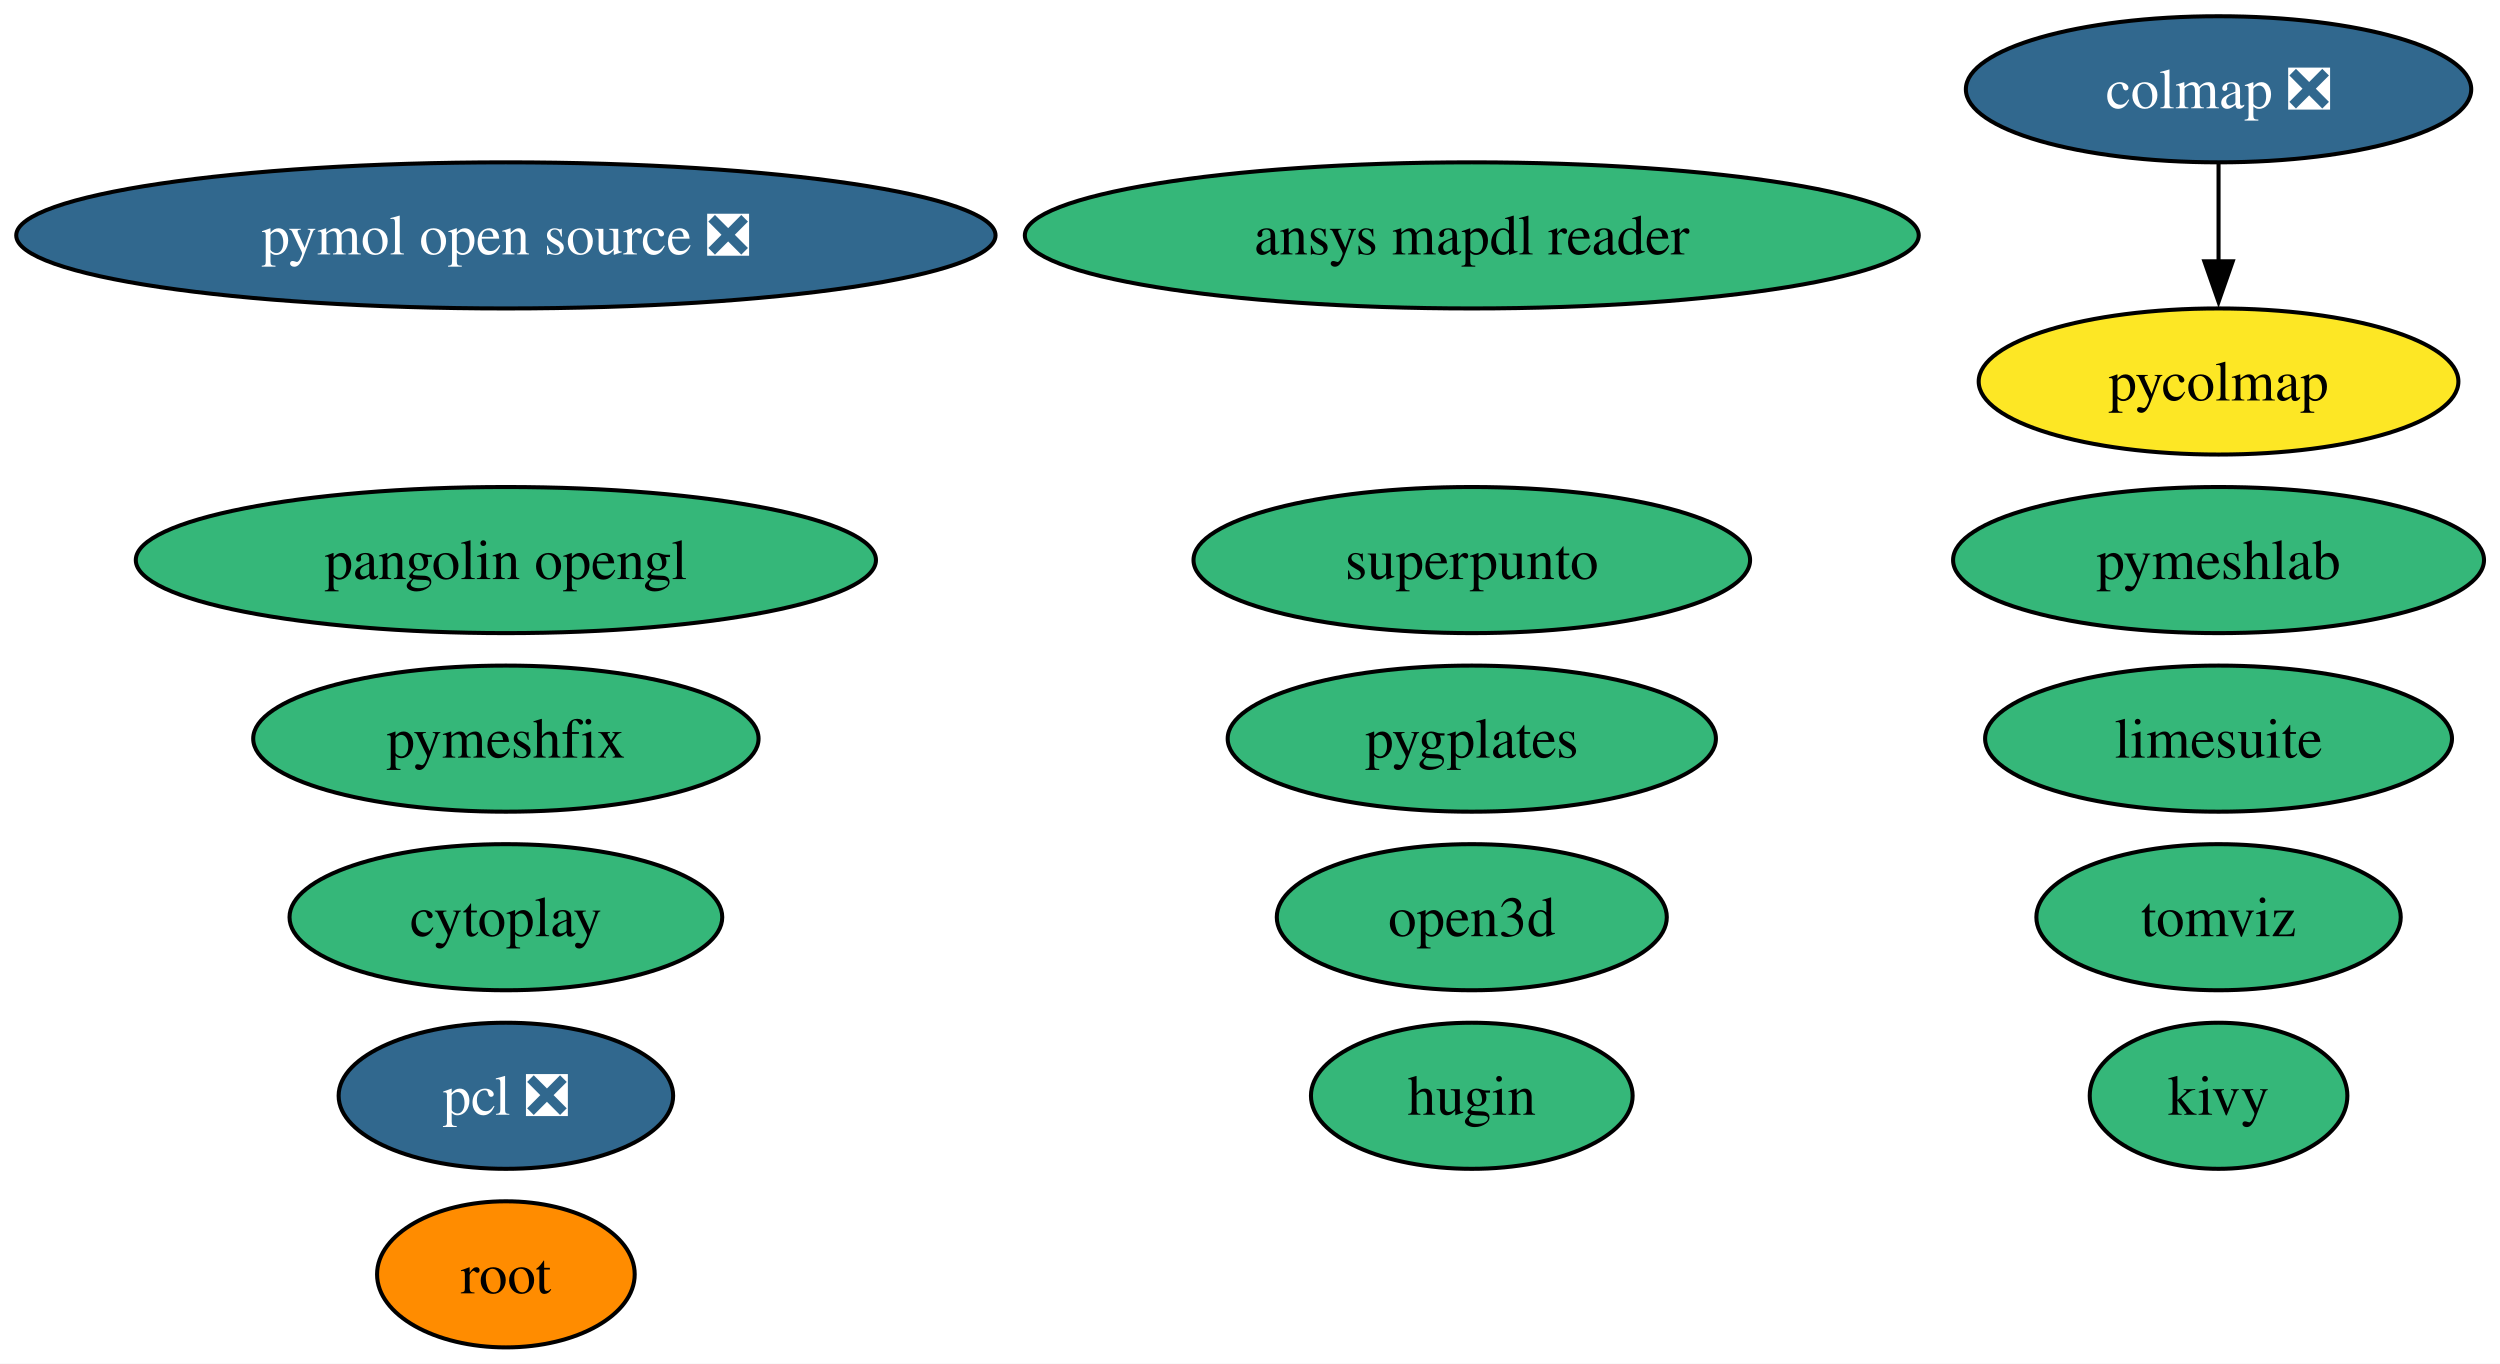
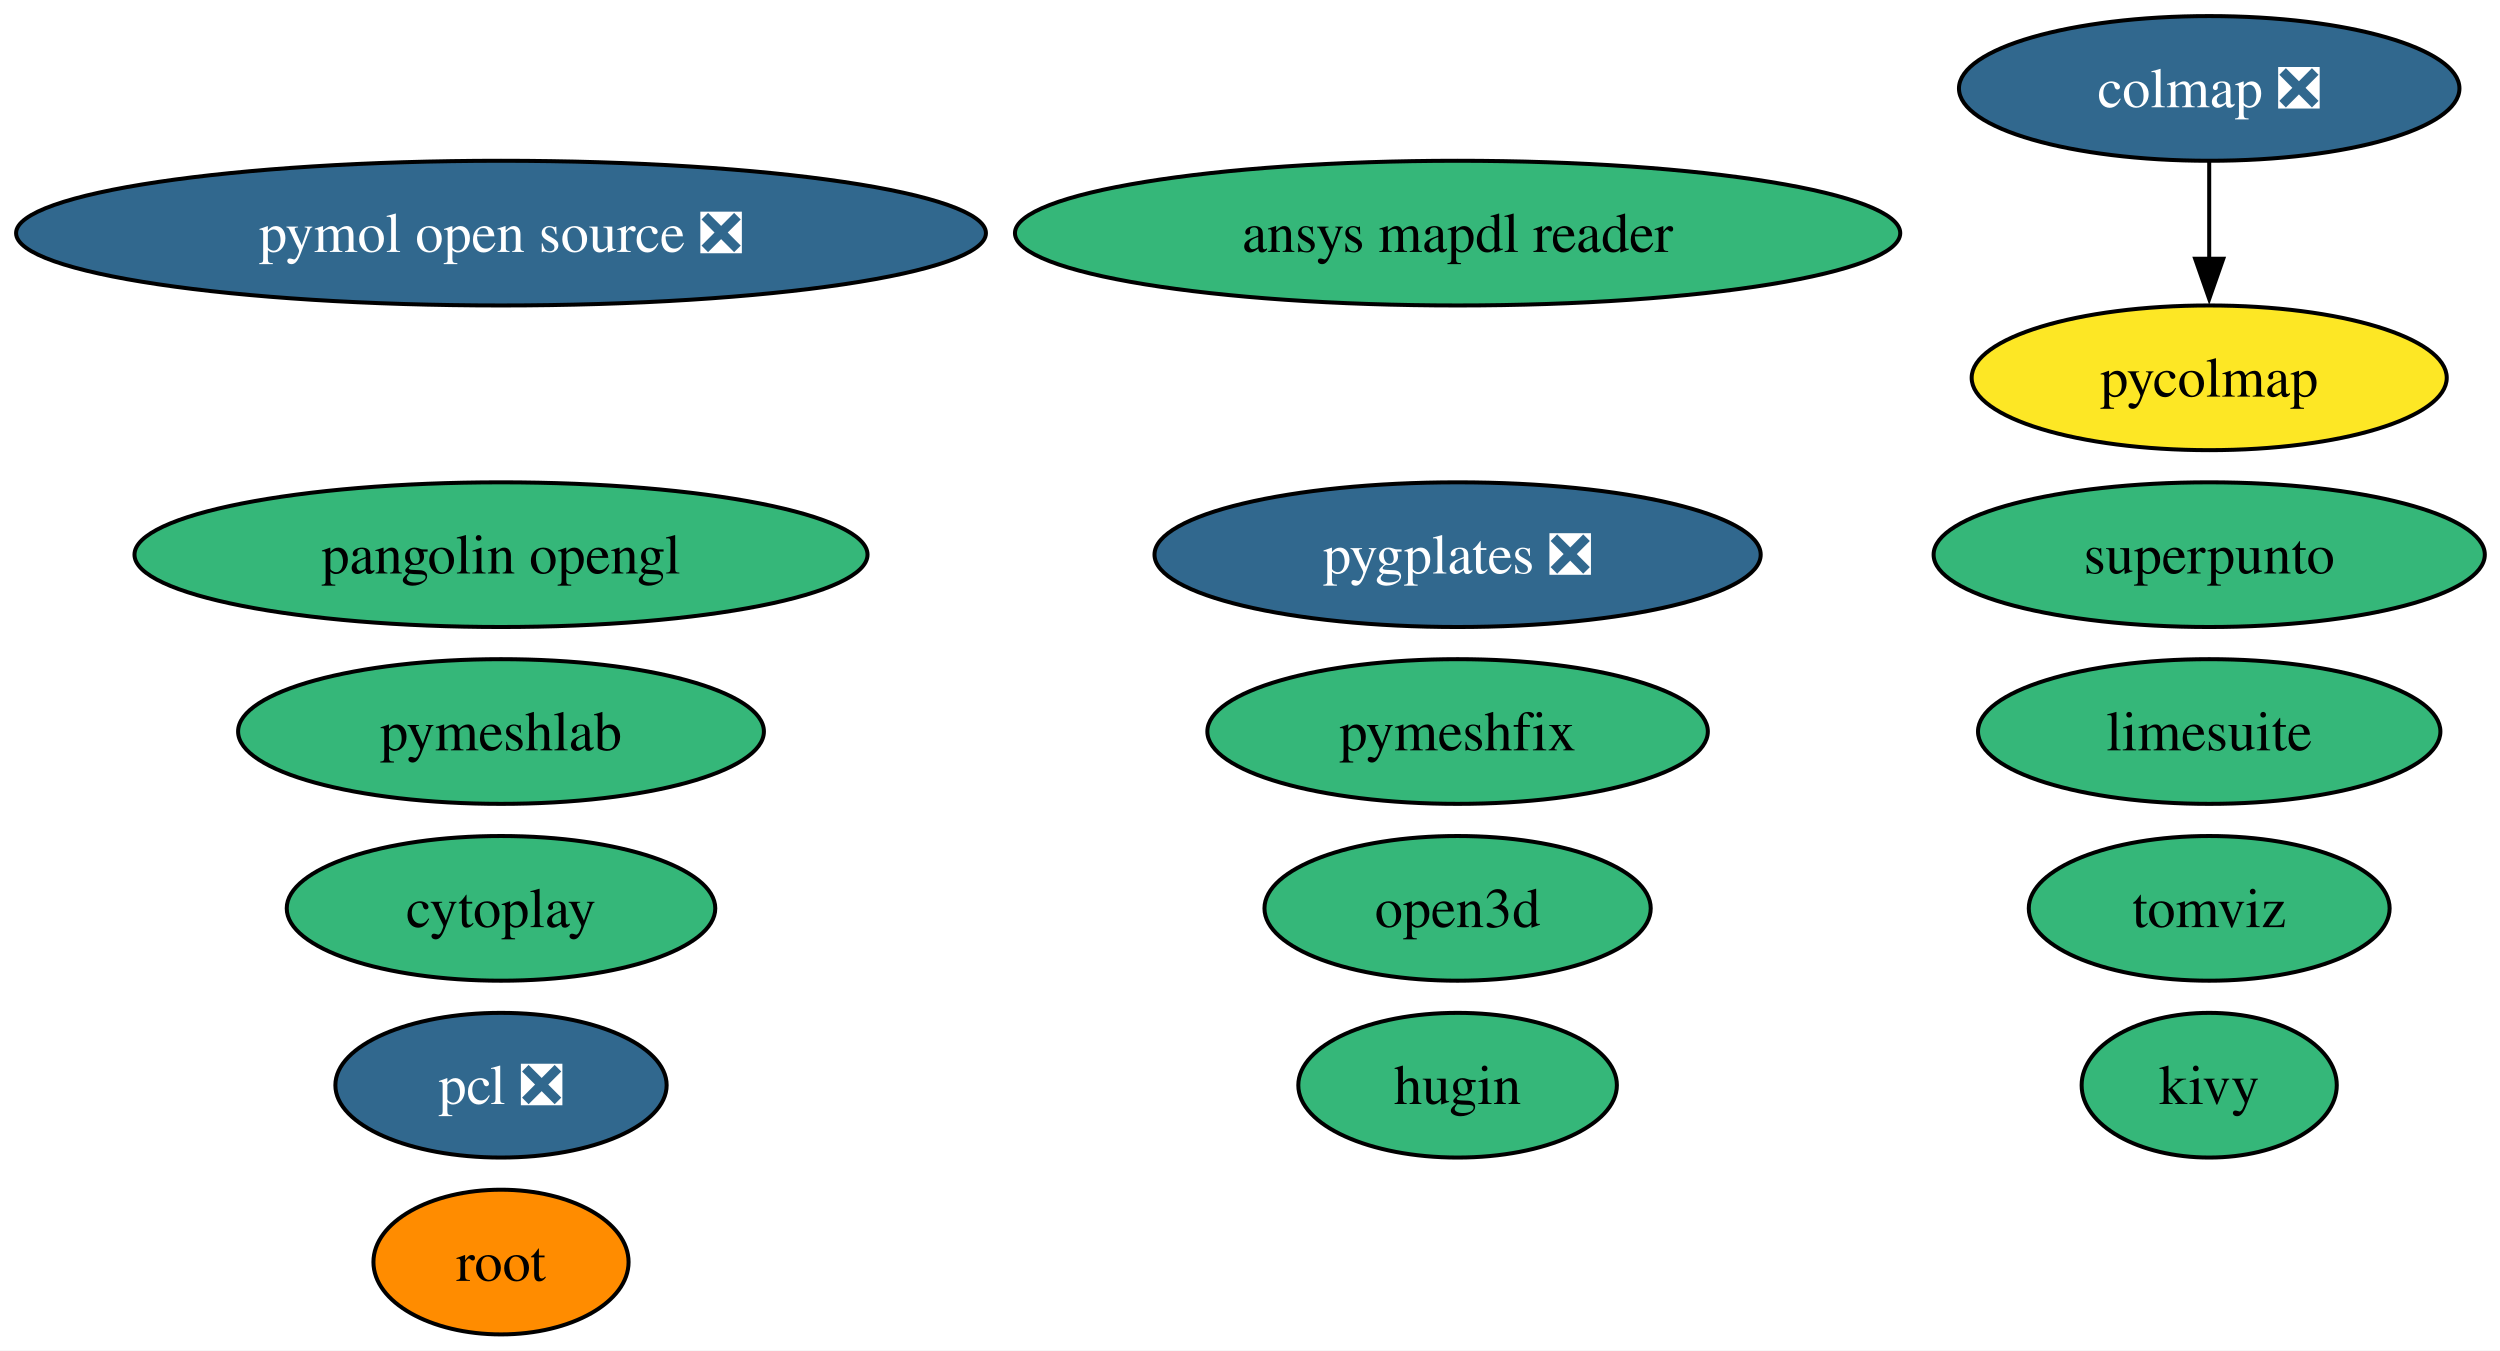
- <svg xmlns="http://www.w3.org/2000/svg" xmlns:xlink="http://www.w3.org/1999/xlink" width="616pt" height="336pt" viewBox="0.00 0.00 616.00 336.00">
+ <svg xmlns="http://www.w3.org/2000/svg" xmlns:xlink="http://www.w3.org/1999/xlink" width="622pt" height="336pt" viewBox="0.00 0.00 622.00 336.00">
  <g id="graph0" class="graph" transform="scale(1 1) rotate(0) translate(4 332)">
-     <polygon fill="white" stroke="none" points="-4,4 -4,-332 612.07,-332 612.07,4 -4,4" />
+     <polygon fill="white" stroke="none" points="-4,4 -4,-332 618.22,-332 618.22,4 -4,4" />
    <g id="node1" class="node">
      <g id="a_node1">
        <a xlink:href="https://github.com/conda-forge/pcl-feedstock/pull/86" xlink:title="pcl ❎">
          <ellipse fill="#31688e" stroke="black" cx="120.65" cy="-62" rx="41.21" ry="18" />
          <text xml:space="preserve" text-anchor="middle" x="120.65" y="-57.33" font-family="Times,serif" font-size="14.00" fill="white">pcl ❎</text>
        </a>
      </g>
    </g>
    <g id="node2" class="node">
      <g id="a_node2">
        <a xlink:href="https://github.com/conda-forge/kivy-feedstock" xlink:title="kivy">
-           <ellipse fill="#35b779" stroke="black" cx="542.65" cy="-62" rx="31.74" ry="18" />
-           <text xml:space="preserve" text-anchor="middle" x="542.65" y="-57.33" font-family="Times,serif" font-size="14.00">kivy</text>
+           <ellipse fill="#35b779" stroke="black" cx="545.65" cy="-62" rx="31.74" ry="18" />
+           <text xml:space="preserve" text-anchor="middle" x="545.65" y="-57.33" font-family="Times,serif" font-size="14.00">kivy</text>
        </a>
      </g>
    </g>
    <g id="node3" class="node">
      <g id="a_node3">
        <a xlink:href="https://github.com/conda-forge/root-feedstock" xlink:title="root">
          <ellipse fill="#ff8c00" stroke="black" cx="120.65" cy="-18" rx="31.74" ry="18" />
          <text xml:space="preserve" text-anchor="middle" x="120.65" y="-13.32" font-family="Times,serif" font-size="14.00">root</text>
        </a>
      </g>
    </g>
    <g id="node4" class="node">
      <g id="a_node4">
        <a xlink:href="https://github.com/conda-forge/hugin-feedstock" xlink:title="hugin">
          <ellipse fill="#35b779" stroke="black" cx="358.65" cy="-62" rx="39.63" ry="18" />
          <text xml:space="preserve" text-anchor="middle" x="358.65" y="-57.33" font-family="Times,serif" font-size="14.00">hugin</text>
        </a>
      </g>
    </g>
    <g id="node5" class="node">
      <g id="a_node5">
        <a xlink:href="https://github.com/conda-forge/pymol-open-source-feedstock/pull/38" xlink:title="pymol open source ❎">
          <ellipse fill="#31688e" stroke="black" cx="120.65" cy="-274" rx="120.65" ry="18" />
          <text xml:space="preserve" text-anchor="middle" x="120.65" y="-269.32" font-family="Times,serif" font-size="14.00" fill="white">pymol open source ❎</text>
        </a>
      </g>
    </g>
    <g id="node6" class="node">
      <g id="a_node6">
        <a xlink:href="https://github.com/conda-forge/tomviz-feedstock" xlink:title="tomviz">
-           <ellipse fill="#35b779" stroke="black" cx="542.65" cy="-106" rx="44.89" ry="18" />
-           <text xml:space="preserve" text-anchor="middle" x="542.65" y="-101.33" font-family="Times,serif" font-size="14.00">tomviz</text>
+           <ellipse fill="#35b779" stroke="black" cx="545.65" cy="-106" rx="44.89" ry="18" />
+           <text xml:space="preserve" text-anchor="middle" x="545.65" y="-101.33" font-family="Times,serif" font-size="14.00">tomviz</text>
        </a>
      </g>
    </g>
    <g id="node7" class="node">
      <g id="a_node7">
        <a xlink:href="https://github.com/conda-forge/limesuite-feedstock" xlink:title="limesuite">
-           <ellipse fill="#35b779" stroke="black" cx="542.65" cy="-150" rx="57.52" ry="18" />
-           <text xml:space="preserve" text-anchor="middle" x="542.65" y="-145.32" font-family="Times,serif" font-size="14.00">limesuite</text>
+           <ellipse fill="#35b779" stroke="black" cx="545.65" cy="-150" rx="57.52" ry="18" />
+           <text xml:space="preserve" text-anchor="middle" x="545.65" y="-145.32" font-family="Times,serif" font-size="14.00">limesuite</text>
        </a>
      </g>
    </g>
    <g id="node8" class="node">
      <g id="a_node8">
        <a xlink:href="https://github.com/conda-forge/pymeshfix-feedstock" xlink:title="pymeshfix">
-           <ellipse fill="#35b779" stroke="black" cx="120.65" cy="-150" rx="62.26" ry="18" />
-           <text xml:space="preserve" text-anchor="middle" x="120.65" y="-145.32" font-family="Times,serif" font-size="14.00">pymeshfix</text>
+           <ellipse fill="#35b779" stroke="black" cx="358.65" cy="-150" rx="62.26" ry="18" />
+           <text xml:space="preserve" text-anchor="middle" x="358.65" y="-145.32" font-family="Times,serif" font-size="14.00">pymeshfix</text>
        </a>
      </g>
    </g>
    <g id="node9" class="node">
      <g id="a_node9">
        <a xlink:href="https://github.com/conda-forge/colmap-feedstock/pull/76" xlink:title="colmap ❎">
-           <ellipse fill="#31688e" stroke="black" cx="542.65" cy="-310" rx="62.26" ry="18" />
-           <text xml:space="preserve" text-anchor="middle" x="542.65" y="-305.32" font-family="Times,serif" font-size="14.00" fill="white">colmap ❎</text>
+           <ellipse fill="#31688e" stroke="black" cx="545.65" cy="-310" rx="62.26" ry="18" />
+           <text xml:space="preserve" text-anchor="middle" x="545.65" y="-305.32" font-family="Times,serif" font-size="14.00" fill="white">colmap ❎</text>
        </a>
      </g>
    </g>
    <g id="node11" class="node">
      <g id="a_node11">
        <a xlink:href="https://github.com/conda-forge/pycolmap-feedstock" xlink:title="pycolmap">
-           <ellipse fill="#fde725" stroke="black" cx="542.65" cy="-238" rx="59.1" ry="18" />
-           <text xml:space="preserve" text-anchor="middle" x="542.65" y="-233.32" font-family="Times,serif" font-size="14.00">pycolmap</text>
+           <ellipse fill="#fde725" stroke="black" cx="545.65" cy="-238" rx="59.1" ry="18" />
+           <text xml:space="preserve" text-anchor="middle" x="545.65" y="-233.32" font-family="Times,serif" font-size="14.00">pycolmap</text>
        </a>
      </g>
    </g>
    <g id="edge1" class="edge">
-       <path fill="none" stroke="black" d="M542.65,-291.7C542.65,-284.41 542.65,-275.73 542.65,-267.54" />
-       <polygon fill="black" stroke="black" points="546.15,-267.62 542.65,-257.62 539.15,-267.62 546.15,-267.62" />
+       <path fill="none" stroke="black" d="M545.65,-291.7C545.65,-284.41 545.65,-275.73 545.65,-267.54" />
+       <polygon fill="black" stroke="black" points="549.15,-267.62 545.65,-257.62 542.15,-267.62 549.15,-267.62" />
    </g>
    <g id="node10" class="node">
      <g id="a_node10">
        <a xlink:href="https://github.com/conda-forge/ansys-mapdl-reader-feedstock" xlink:title="ansys mapdl reader">
          <ellipse fill="#35b779" stroke="black" cx="358.65" cy="-274" rx="110.13" ry="18" />
          <text xml:space="preserve" text-anchor="middle" x="358.65" y="-269.32" font-family="Times,serif" font-size="14.00">ansys mapdl reader</text>
        </a>
      </g>
    </g>
    <g id="node12" class="node">
      <g id="a_node12">
-         <a xlink:href="https://github.com/conda-forge/pygplates-feedstock" xlink:title="pygplates">
-           <ellipse fill="#35b779" stroke="black" cx="358.65" cy="-150" rx="60.15" ry="18" />
-           <text xml:space="preserve" text-anchor="middle" x="358.65" y="-145.32" font-family="Times,serif" font-size="14.00">pygplates</text>
+         <a xlink:href="https://github.com/conda-forge/pygplates-feedstock/pull/44" xlink:title="pygplates ❎">
+           <ellipse fill="#31688e" stroke="black" cx="358.65" cy="-194" rx="75.41" ry="18" />
+           <text xml:space="preserve" text-anchor="middle" x="358.65" y="-189.32" font-family="Times,serif" font-size="14.00" fill="white">pygplates ❎</text>
        </a>
      </g>
    </g>
    <g id="node13" class="node">
      <g id="a_node13">
        <a xlink:href="https://github.com/conda-forge/open3d-feedstock" xlink:title="open3d">
          <ellipse fill="#35b779" stroke="black" cx="358.65" cy="-106" rx="48.05" ry="18" />
          <text xml:space="preserve" text-anchor="middle" x="358.65" y="-101.33" font-family="Times,serif" font-size="14.00">open3d</text>
        </a>
      </g>
    </g>
    <g id="node14" class="node">
      <g id="a_node14">
        <a xlink:href="https://github.com/conda-forge/pangolin-opengl-feedstock" xlink:title="pangolin opengl">
          <ellipse fill="#35b779" stroke="black" cx="120.65" cy="-194" rx="91.19" ry="18" />
          <text xml:space="preserve" text-anchor="middle" x="120.65" y="-189.32" font-family="Times,serif" font-size="14.00">pangolin opengl</text>
        </a>
      </g>
    </g>
    <g id="node15" class="node">
      <g id="a_node15">
        <a xlink:href="https://github.com/conda-forge/cytoplay-feedstock" xlink:title="cytoplay">
          <ellipse fill="#35b779" stroke="black" cx="120.65" cy="-106" rx="53.31" ry="18" />
          <text xml:space="preserve" text-anchor="middle" x="120.65" y="-101.33" font-family="Times,serif" font-size="14.00">cytoplay</text>
        </a>
      </g>
    </g>
    <g id="node16" class="node">
      <g id="a_node16">
        <a xlink:href="https://github.com/conda-forge/superpunto-feedstock" xlink:title="superpunto">
-           <ellipse fill="#35b779" stroke="black" cx="358.65" cy="-194" rx="68.57" ry="18" />
-           <text xml:space="preserve" text-anchor="middle" x="358.65" y="-189.32" font-family="Times,serif" font-size="14.00">superpunto</text>
+           <ellipse fill="#35b779" stroke="black" cx="545.65" cy="-194" rx="68.57" ry="18" />
+           <text xml:space="preserve" text-anchor="middle" x="545.65" y="-189.32" font-family="Times,serif" font-size="14.00">superpunto</text>
        </a>
      </g>
    </g>
    <g id="node17" class="node">
      <g id="a_node17">
        <a xlink:href="https://github.com/conda-forge/pymeshlab-feedstock" xlink:title="pymeshlab">
-           <ellipse fill="#35b779" stroke="black" cx="542.65" cy="-194" rx="65.41" ry="18" />
-           <text xml:space="preserve" text-anchor="middle" x="542.65" y="-189.32" font-family="Times,serif" font-size="14.00">pymeshlab</text>
+           <ellipse fill="#35b779" stroke="black" cx="120.65" cy="-150" rx="65.41" ry="18" />
+           <text xml:space="preserve" text-anchor="middle" x="120.65" y="-145.32" font-family="Times,serif" font-size="14.00">pymeshlab</text>
        </a>
      </g>
    </g>
  </g>
</svg>
